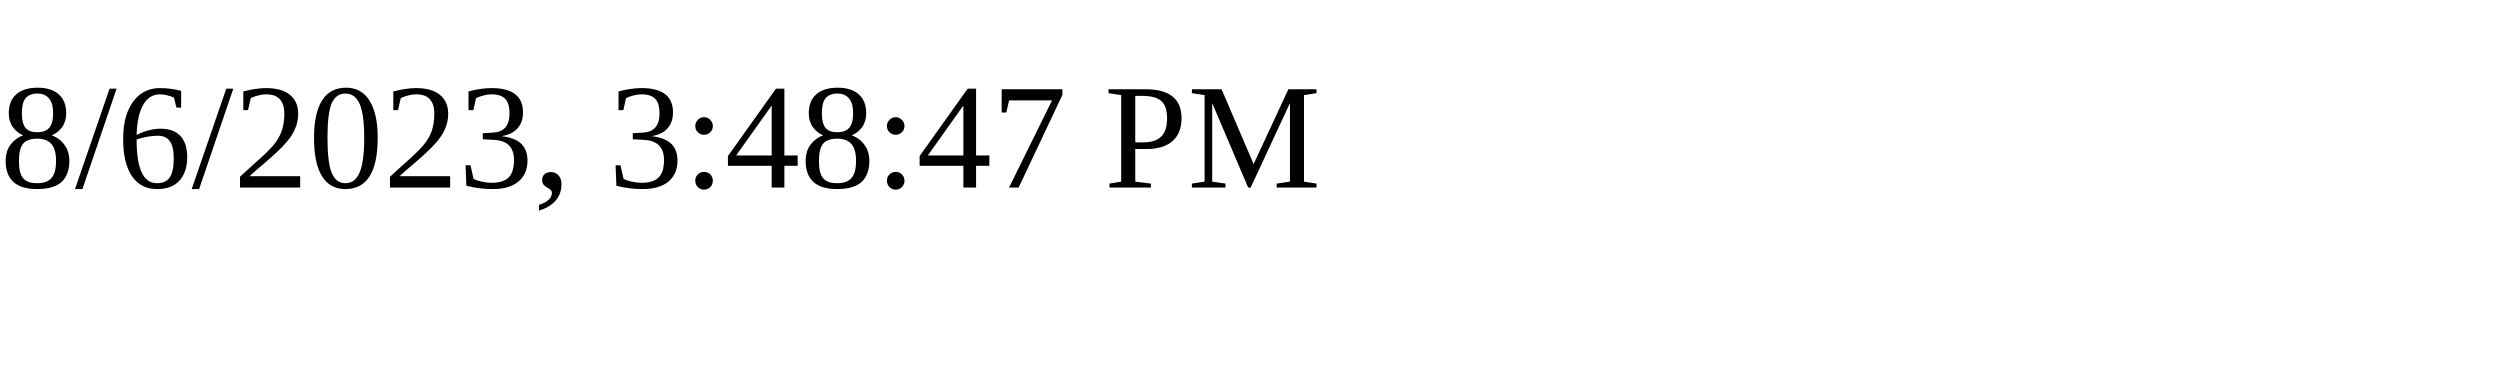
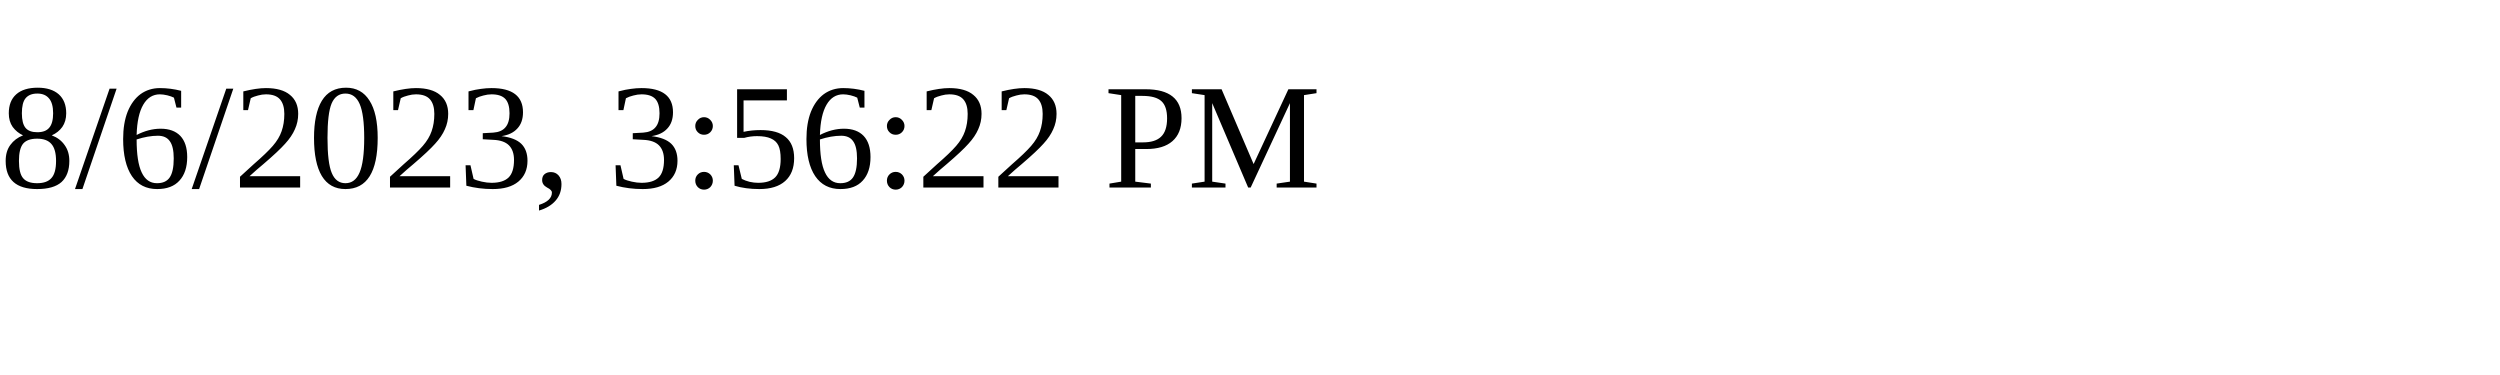
<svg xmlns="http://www.w3.org/2000/svg" height="30" width="200">
-   <text x="0" y="15">8/6/2023, 3:48:47 PM</text>
+   <text x="0" y="15">8/6/2023, 3:56:22 PM</text>
</svg>
